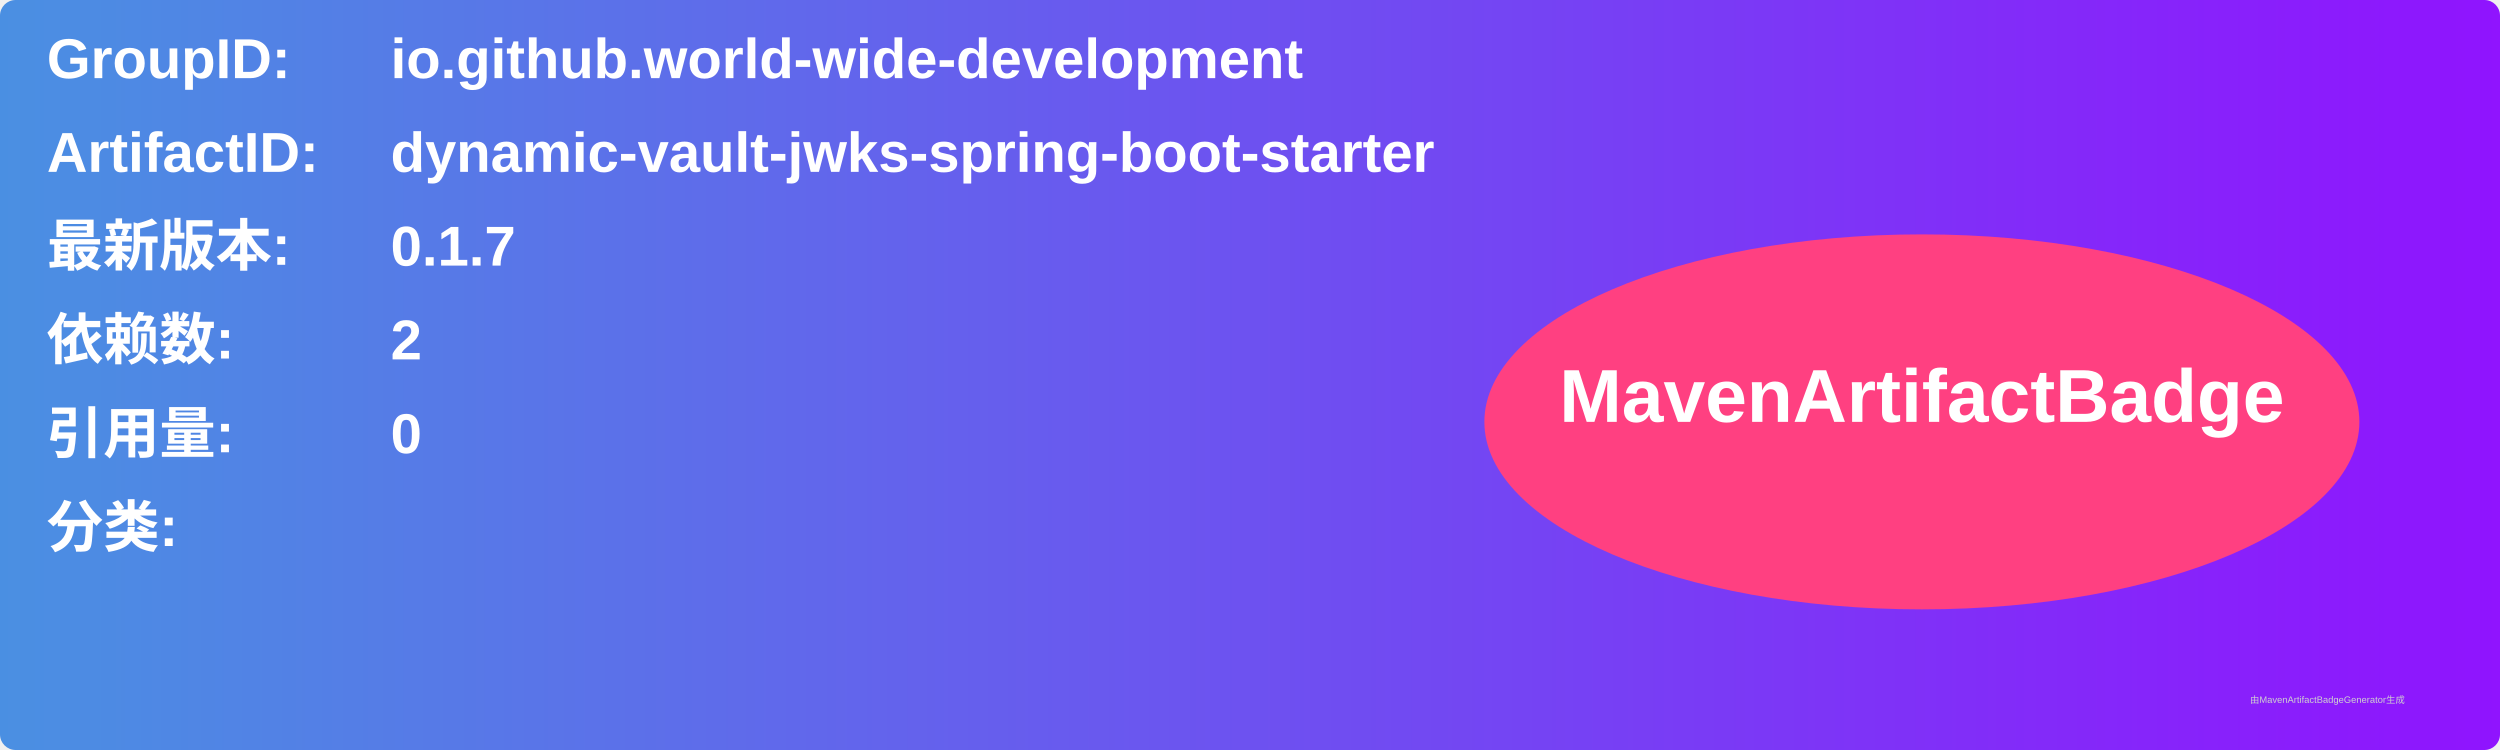
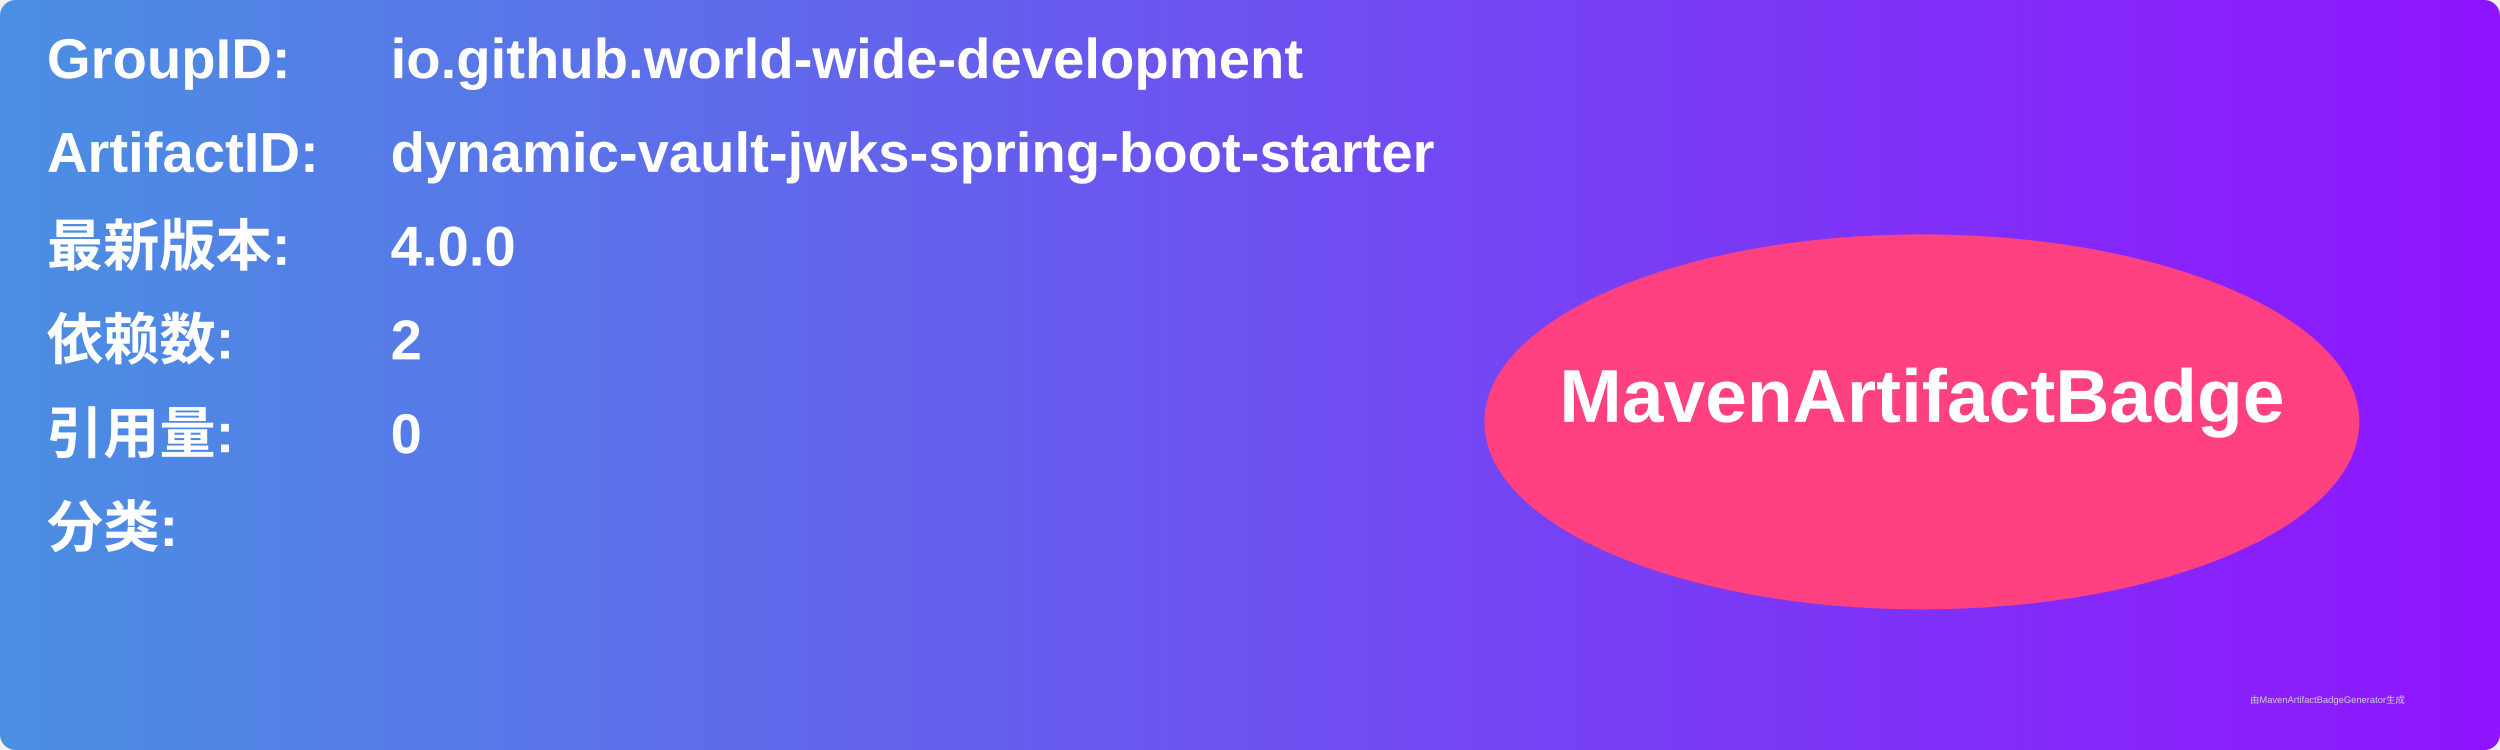
<svg xmlns="http://www.w3.org/2000/svg" width="800" height="240" viewBox="0 0 800 240">
  <linearGradient id="grad" x1="0%" y1="0%" x2="100%" y2="0%">
    <stop offset="0%" stop-color="#4a90e2" />
    <stop offset="100%" stop-color="#9013fe" />
  </linearGradient>
  <rect width="100%" height="100%" rx="5" ry="5" fill="url(#grad)" />
  <g transform="translate(15, 15)">
    <text x="0" y="10" font-family="Arial" font-size="18" fill="white" font-weight="bold" width="260">GroupID:</text>
    <text x="110" y="10" font-family="Arial" font-size="18" fill="white" font-weight="bold" width="460">io.github.world-wide-development</text>
    <text x="0" y="40" font-family="Arial" font-size="18" fill="white" font-weight="bold" width="260">ArtifactID:</text>
    <text x="110" y="40" font-family="Arial" font-size="18" fill="white" font-weight="bold" width="460">dynamic-vault-jwks-spring-boot-starter</text>
    <text x="0" y="70" font-family="Arial" font-size="18" fill="white" font-weight="bold">最新版本:</text>
    <text x="110" y="70" font-family="Arial" font-size="18" fill="white" font-weight="bold">
-       <tspan font-weight="bold">0.1.7</tspan>
+       <tspan font-weight="bold">4.0.0</tspan>
    </text>
    <text x="0" y="100" font-family="Arial" font-size="18" fill="white" font-weight="bold">依赖数: </text>
    <text x="110" y="100" font-family="Arial" font-size="18" fill="white">
      <tspan font-weight="bold">2</tspan>
    </text>
    <text x="0" y="130" font-family="Arial" font-size="18" fill="white" font-weight="bold">引用量: </text>
    <text x="110" y="130" font-family="Arial" font-size="18" fill="white">
      <tspan font-weight="bold">0</tspan>
    </text>
    <text x="0" y="160" font-family="Arial" font-size="18" fill="white" font-weight="bold">分类:</text>
    <text x="10" y="190" font-family="Arial" font-size="10" fill="white">
      <tspan font-weight="bold" />
    </text>
    <ellipse cx="600" cy="120" rx="140" ry="60" fill="#ff4081" />
    <text x="600" y="120" text-anchor="middle" font-family="Arial" font-size="24" fill="white" font-weight="bold">MavenArtifactBadge</text>
  </g>
  <text x="720" y="225" font-family="Arial" font-size="3" fill="#d0d0d0">由MavenArtifactBadgeGenerator生成</text>
</svg>
